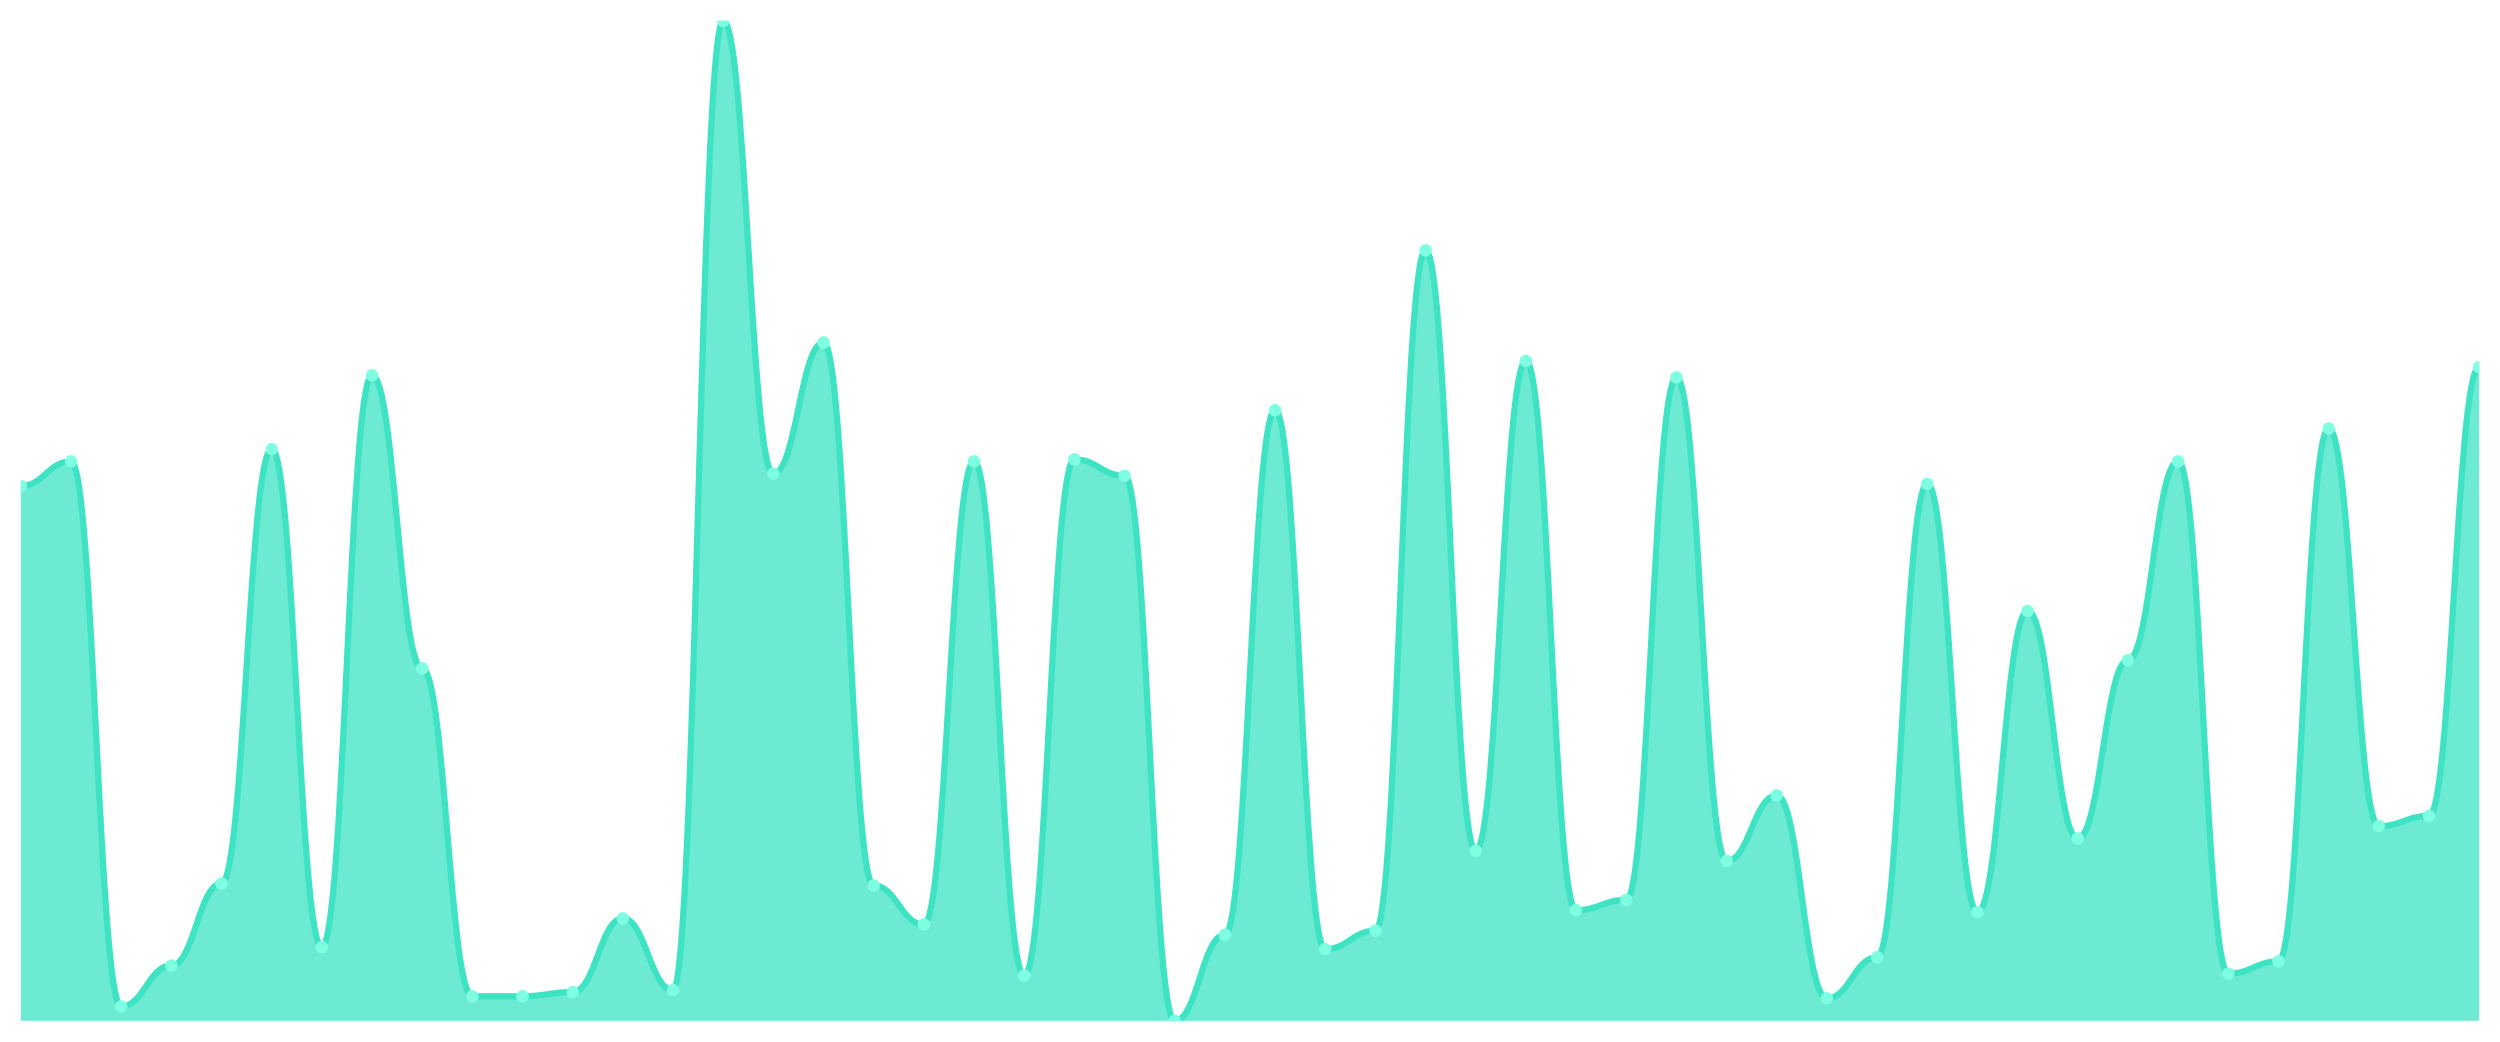
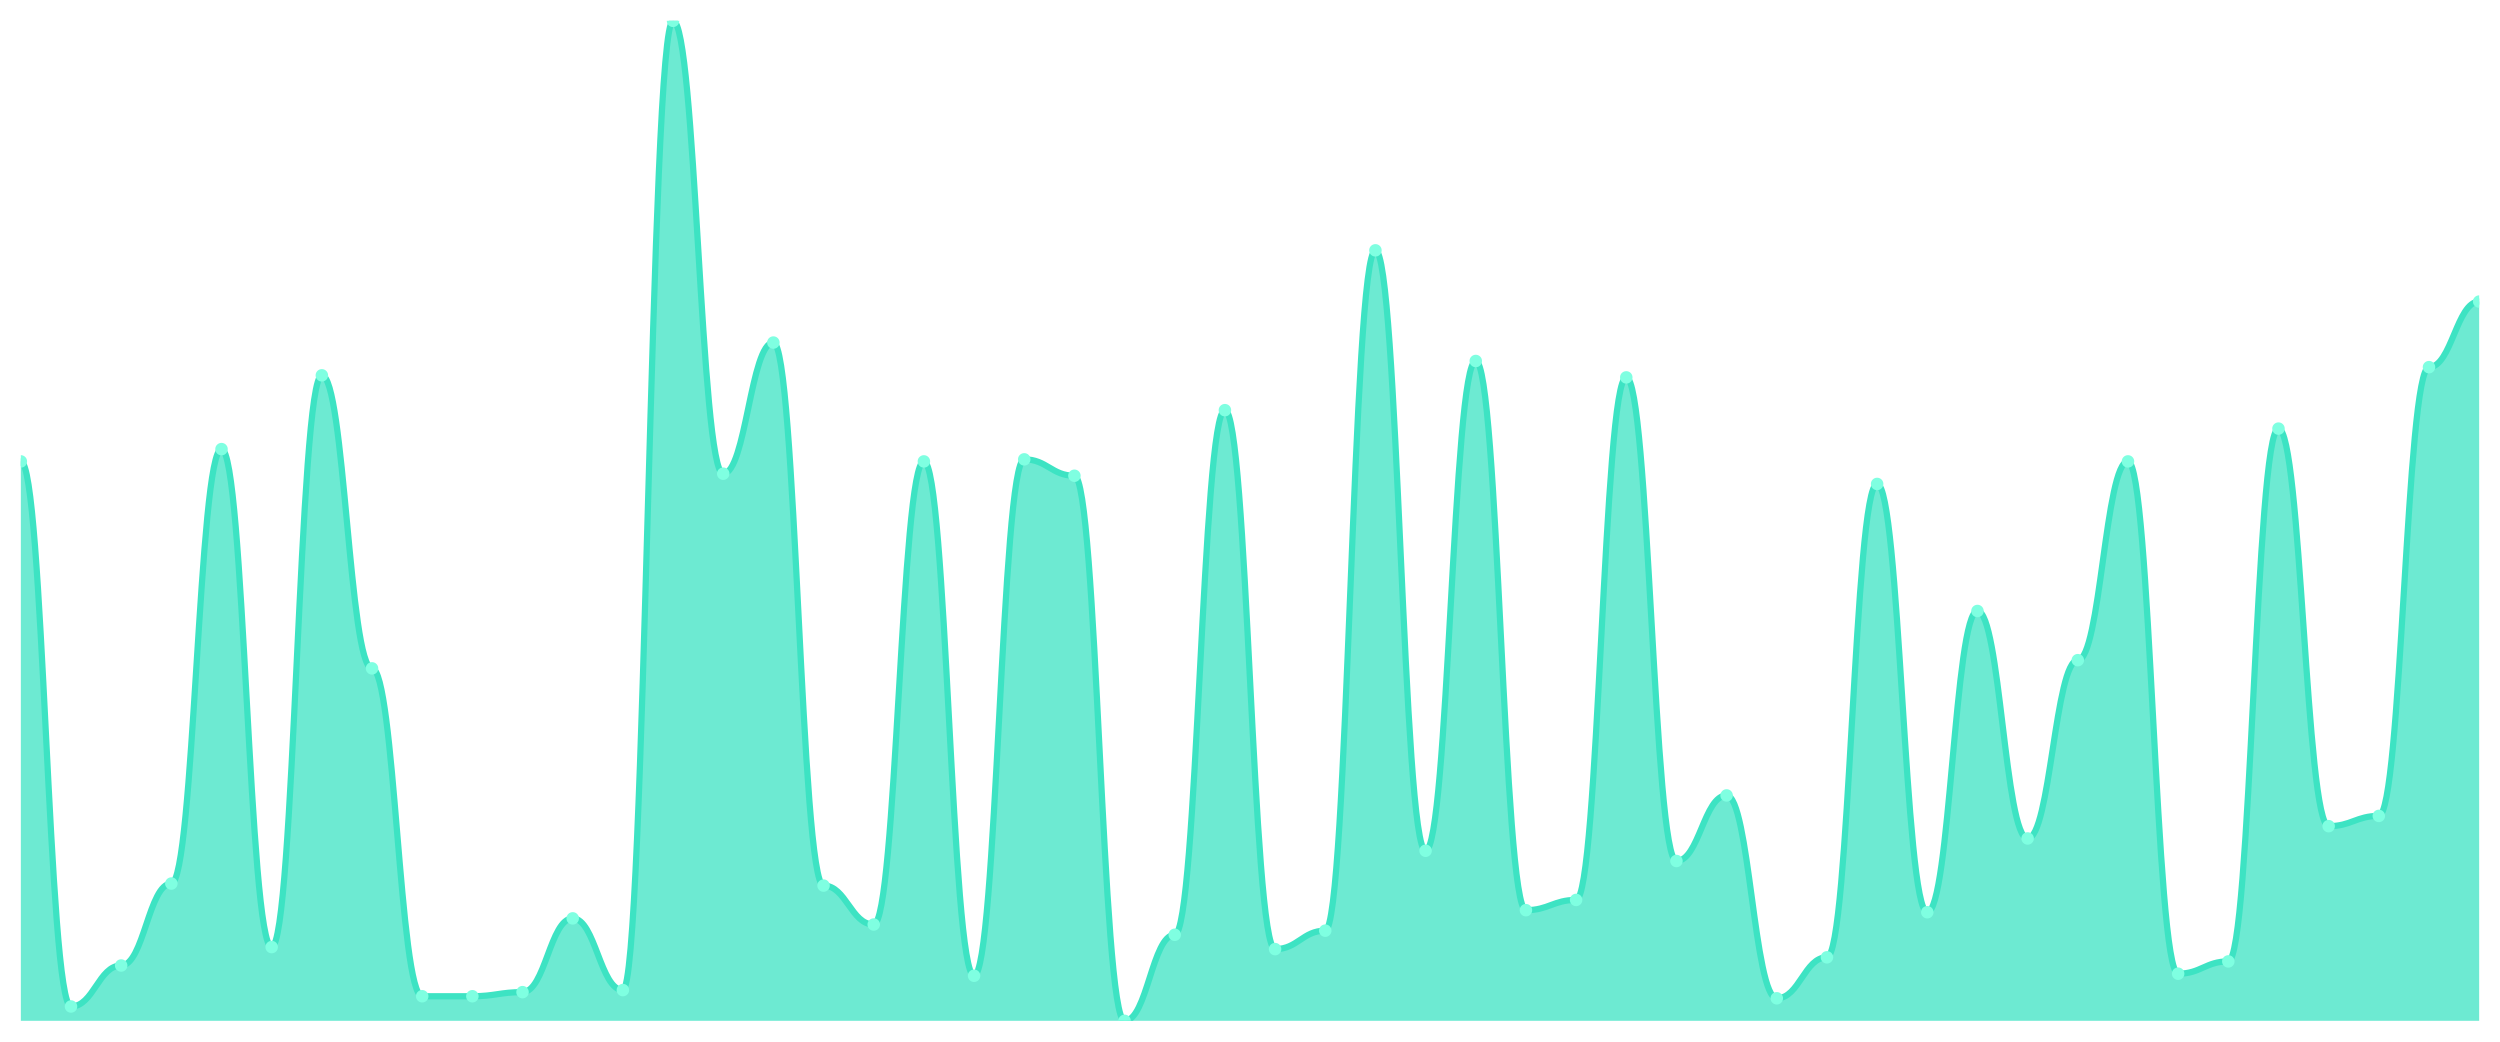
<svg xmlns="http://www.w3.org/2000/svg" viewBox="0 0 1200 500" width="1200" height="500">
  <defs>
    <clipPath id="c">
      <rect x="10" y="10" width="1180" height="480" />
    </clipPath>
  </defs>
  <rect width="1200" height="500" fill="none" />
  <g clip-path="url(#c)">
-     <path d="M 10,490 L 10,233.279 C 20.837,233.279 23.245,221.475 34.082,221.475 C 44.918,221.475 47.327,483.115 58.163,483.115 C 69,483.115 71.408,463.443 82.245,463.443 C 93.082,463.443 95.49,424.098 106.327,424.098 C 117.163,424.098 119.571,215.574 130.408,215.574 C 141.245,215.574 143.653,454.59 154.49,454.59 C 165.327,454.59 167.735,180.164 178.571,180.164 C 189.408,180.164 191.816,320.82 202.653,320.82 C 213.49,320.82 215.898,478.197 226.735,478.197 C 237.571,478.197 239.98,478.197 250.816,478.197 C 261.653,478.197 264.061,476.23 274.898,476.23 C 285.735,476.23 288.143,440.82 298.98,440.82 C 309.816,440.82 312.224,475.246 323.061,475.246 C 333.898,475.246 336.306,10 347.143,10 C 357.98,10 360.388,227.377 371.224,227.377 C 382.061,227.377 384.469,164.426 395.306,164.426 C 406.143,164.426 408.551,425.082 419.388,425.082 C 430.224,425.082 432.633,443.77 443.469,443.77 C 454.306,443.77 456.714,221.475 467.551,221.475 C 478.388,221.475 480.796,468.361 491.633,468.361 C 502.469,468.361 504.878,220.492 515.714,220.492 C 526.551,220.492 528.959,228.361 539.796,228.361 C 550.633,228.361 553.041,490 563.878,490 C 574.714,490 577.122,448.689 587.959,448.689 C 598.796,448.689 601.204,196.885 612.041,196.885 C 622.878,196.885 625.286,455.574 636.122,455.574 C 646.959,455.574 649.367,446.721 660.204,446.721 C 671.041,446.721 673.449,120.164 684.286,120.164 C 695.122,120.164 697.531,408.361 708.367,408.361 C 719.204,408.361 721.612,173.279 732.449,173.279 C 743.286,173.279 745.694,436.885 756.531,436.885 C 767.367,436.885 769.776,431.967 780.612,431.967 C 791.449,431.967 793.857,181.148 804.694,181.148 C 815.531,181.148 817.939,413.279 828.776,413.279 C 839.612,413.279 842.02,381.803 852.857,381.803 C 863.694,381.803 866.102,479.18 876.939,479.18 C 887.776,479.18 890.184,459.508 901.02,459.508 C 911.857,459.508 914.265,232.295 925.102,232.295 C 935.939,232.295 938.347,437.869 949.184,437.869 C 960.02,437.869 962.429,293.279 973.265,293.279 C 984.102,293.279 986.51,402.459 997.347,402.459 C 1008.184,402.459 1010.592,316.885 1021.429,316.885 C 1032.265,316.885 1034.673,221.475 1045.51,221.475 C 1056.347,221.475 1058.755,467.377 1069.592,467.377 C 1080.429,467.377 1082.837,461.475 1093.673,461.475 C 1104.51,461.475 1106.918,205.738 1117.755,205.738 C 1128.592,205.738 1131,396.557 1141.837,396.557 C 1152.673,396.557 1155.082,391.639 1165.918,391.639 C 1176.755,391.639 1179.163,176.23 1190,176.23 L 1190,490 Z" fill="rgba(61,227,195,0.75)" />
-     <path d="M 10,233.279 C 20.837,233.279 23.245,221.475 34.082,221.475 C 44.918,221.475 47.327,483.115 58.163,483.115 C 69,483.115 71.408,463.443 82.245,463.443 C 93.082,463.443 95.49,424.098 106.327,424.098 C 117.163,424.098 119.571,215.574 130.408,215.574 C 141.245,215.574 143.653,454.59 154.49,454.59 C 165.327,454.59 167.735,180.164 178.571,180.164 C 189.408,180.164 191.816,320.82 202.653,320.82 C 213.49,320.82 215.898,478.197 226.735,478.197 C 237.571,478.197 239.98,478.197 250.816,478.197 C 261.653,478.197 264.061,476.23 274.898,476.23 C 285.735,476.23 288.143,440.82 298.98,440.82 C 309.816,440.82 312.224,475.246 323.061,475.246 C 333.898,475.246 336.306,10 347.143,10 C 357.98,10 360.388,227.377 371.224,227.377 C 382.061,227.377 384.469,164.426 395.306,164.426 C 406.143,164.426 408.551,425.082 419.388,425.082 C 430.224,425.082 432.633,443.77 443.469,443.77 C 454.306,443.77 456.714,221.475 467.551,221.475 C 478.388,221.475 480.796,468.361 491.633,468.361 C 502.469,468.361 504.878,220.492 515.714,220.492 C 526.551,220.492 528.959,228.361 539.796,228.361 C 550.633,228.361 553.041,490 563.878,490 C 574.714,490 577.122,448.689 587.959,448.689 C 598.796,448.689 601.204,196.885 612.041,196.885 C 622.878,196.885 625.286,455.574 636.122,455.574 C 646.959,455.574 649.367,446.721 660.204,446.721 C 671.041,446.721 673.449,120.164 684.286,120.164 C 695.122,120.164 697.531,408.361 708.367,408.361 C 719.204,408.361 721.612,173.279 732.449,173.279 C 743.286,173.279 745.694,436.885 756.531,436.885 C 767.367,436.885 769.776,431.967 780.612,431.967 C 791.449,431.967 793.857,181.148 804.694,181.148 C 815.531,181.148 817.939,413.279 828.776,413.279 C 839.612,413.279 842.02,381.803 852.857,381.803 C 863.694,381.803 866.102,479.18 876.939,479.18 C 887.776,479.18 890.184,459.508 901.02,459.508 C 911.857,459.508 914.265,232.295 925.102,232.295 C 935.939,232.295 938.347,437.869 949.184,437.869 C 960.02,437.869 962.429,293.279 973.265,293.279 C 984.102,293.279 986.51,402.459 997.347,402.459 C 1008.184,402.459 1010.592,316.885 1021.429,316.885 C 1032.265,316.885 1034.673,221.475 1045.51,221.475 C 1056.347,221.475 1058.755,467.377 1069.592,467.377 C 1080.429,467.377 1082.837,461.475 1093.673,461.475 C 1104.51,461.475 1106.918,205.738 1117.755,205.738 C 1128.592,205.738 1131,396.557 1141.837,396.557 C 1152.673,396.557 1155.082,391.639 1165.918,391.639 C 1176.755,391.639 1179.163,176.23 1190,176.23" fill="none" stroke="#3de3c3" stroke-width="3" stroke-linecap="round" stroke-linejoin="round" />
-     <circle cx="10" cy="233.279" r="3" fill="#7fffe1" />
-     <circle cx="34.082" cy="221.475" r="3" fill="#7fffe1" />
-     <circle cx="58.163" cy="483.115" r="3" fill="#7fffe1" />
-     <circle cx="82.245" cy="463.443" r="3" fill="#7fffe1" />
-     <circle cx="106.327" cy="424.098" r="3" fill="#7fffe1" />
-     <circle cx="130.408" cy="215.574" r="3" fill="#7fffe1" />
-     <circle cx="154.49" cy="454.59" r="3" fill="#7fffe1" />
-     <circle cx="178.571" cy="180.164" r="3" fill="#7fffe1" />
-     <circle cx="202.653" cy="320.82" r="3" fill="#7fffe1" />
+     <path d="M 10,490 L 10,221.475 C 20.837,221.475 23.245,483.115 34.082,483.115 C 44.918,483.115 47.327,463.443 58.163,463.443 C 69,463.443 71.408,424.098 82.245,424.098 C 93.082,424.098 95.49,215.574 106.327,215.574 C 117.163,215.574 119.571,454.59 130.408,454.59 C 141.245,454.59 143.653,180.164 154.49,180.164 C 165.327,180.164 167.735,320.82 178.571,320.82 C 189.408,320.82 191.816,478.197 202.653,478.197 C 213.49,478.197 215.898,478.197 226.735,478.197 C 237.571,478.197 239.98,476.23 250.816,476.23 C 261.653,476.23 264.061,440.82 274.898,440.82 C 285.735,440.82 288.143,475.246 298.98,475.246 C 309.816,475.246 312.224,10 323.061,10 C 333.898,10 336.306,227.377 347.143,227.377 C 357.98,227.377 360.388,164.426 371.224,164.426 C 382.061,164.426 384.469,425.082 395.306,425.082 C 406.143,425.082 408.551,443.77 419.388,443.77 C 430.224,443.77 432.633,221.475 443.469,221.475 C 454.306,221.475 456.714,468.361 467.551,468.361 C 478.388,468.361 480.796,220.492 491.633,220.492 C 502.469,220.492 504.878,228.361 515.714,228.361 C 526.551,228.361 528.959,490 539.796,490 C 550.633,490 553.041,448.689 563.878,448.689 C 574.714,448.689 577.122,196.885 587.959,196.885 C 598.796,196.885 601.204,455.574 612.041,455.574 C 622.878,455.574 625.286,446.721 636.122,446.721 C 646.959,446.721 649.367,120.164 660.204,120.164 C 671.041,120.164 673.449,408.361 684.286,408.361 C 695.122,408.361 697.531,173.279 708.367,173.279 C 719.204,173.279 721.612,436.885 732.449,436.885 C 743.286,436.885 745.694,431.967 756.531,431.967 C 767.367,431.967 769.776,181.148 780.612,181.148 C 791.449,181.148 793.857,413.279 804.694,413.279 C 815.531,413.279 817.939,381.803 828.776,381.803 C 839.612,381.803 842.02,479.18 852.857,479.18 C 863.694,479.18 866.102,459.508 876.939,459.508 C 887.776,459.508 890.184,232.295 901.02,232.295 C 911.857,232.295 914.265,437.869 925.102,437.869 C 935.939,437.869 938.347,293.279 949.184,293.279 C 960.02,293.279 962.429,402.459 973.265,402.459 C 984.102,402.459 986.51,316.885 997.347,316.885 C 1008.184,316.885 1010.592,221.475 1021.429,221.475 C 1032.265,221.475 1034.673,467.377 1045.51,467.377 C 1056.347,467.377 1058.755,461.475 1069.592,461.475 C 1080.429,461.475 1082.837,205.738 1093.673,205.738 C 1104.51,205.738 1106.918,396.557 1117.755,396.557 C 1128.592,396.557 1131,391.639 1141.837,391.639 C 1152.673,391.639 1155.082,176.23 1165.918,176.23 C 1176.755,176.23 1179.163,144.754 1190,144.754 L 1190,490 Z" fill="rgba(61,227,195,0.75)" />
+     <path d="M 10,221.475 C 20.837,221.475 23.245,483.115 34.082,483.115 C 44.918,483.115 47.327,463.443 58.163,463.443 C 69,463.443 71.408,424.098 82.245,424.098 C 93.082,424.098 95.49,215.574 106.327,215.574 C 117.163,215.574 119.571,454.59 130.408,454.59 C 141.245,454.59 143.653,180.164 154.49,180.164 C 165.327,180.164 167.735,320.82 178.571,320.82 C 189.408,320.82 191.816,478.197 202.653,478.197 C 213.49,478.197 215.898,478.197 226.735,478.197 C 237.571,478.197 239.98,476.23 250.816,476.23 C 261.653,476.23 264.061,440.82 274.898,440.82 C 285.735,440.82 288.143,475.246 298.98,475.246 C 309.816,475.246 312.224,10 323.061,10 C 333.898,10 336.306,227.377 347.143,227.377 C 357.98,227.377 360.388,164.426 371.224,164.426 C 382.061,164.426 384.469,425.082 395.306,425.082 C 406.143,425.082 408.551,443.77 419.388,443.77 C 430.224,443.77 432.633,221.475 443.469,221.475 C 454.306,221.475 456.714,468.361 467.551,468.361 C 478.388,468.361 480.796,220.492 491.633,220.492 C 502.469,220.492 504.878,228.361 515.714,228.361 C 526.551,228.361 528.959,490 539.796,490 C 550.633,490 553.041,448.689 563.878,448.689 C 574.714,448.689 577.122,196.885 587.959,196.885 C 598.796,196.885 601.204,455.574 612.041,455.574 C 622.878,455.574 625.286,446.721 636.122,446.721 C 646.959,446.721 649.367,120.164 660.204,120.164 C 671.041,120.164 673.449,408.361 684.286,408.361 C 695.122,408.361 697.531,173.279 708.367,173.279 C 719.204,173.279 721.612,436.885 732.449,436.885 C 743.286,436.885 745.694,431.967 756.531,431.967 C 767.367,431.967 769.776,181.148 780.612,181.148 C 791.449,181.148 793.857,413.279 804.694,413.279 C 815.531,413.279 817.939,381.803 828.776,381.803 C 839.612,381.803 842.02,479.18 852.857,479.18 C 863.694,479.18 866.102,459.508 876.939,459.508 C 887.776,459.508 890.184,232.295 901.02,232.295 C 911.857,232.295 914.265,437.869 925.102,437.869 C 935.939,437.869 938.347,293.279 949.184,293.279 C 960.02,293.279 962.429,402.459 973.265,402.459 C 984.102,402.459 986.51,316.885 997.347,316.885 C 1008.184,316.885 1010.592,221.475 1021.429,221.475 C 1032.265,221.475 1034.673,467.377 1045.51,467.377 C 1056.347,467.377 1058.755,461.475 1069.592,461.475 C 1080.429,461.475 1082.837,205.738 1093.673,205.738 C 1104.51,205.738 1106.918,396.557 1117.755,396.557 C 1128.592,396.557 1131,391.639 1141.837,391.639 C 1152.673,391.639 1155.082,176.23 1165.918,176.23 C 1176.755,176.23 1179.163,144.754 1190,144.754" fill="none" stroke="#3de3c3" stroke-width="3" stroke-linecap="round" stroke-linejoin="round" />
+     <circle cx="10" cy="221.475" r="3" fill="#7fffe1" />
+     <circle cx="34.082" cy="483.115" r="3" fill="#7fffe1" />
+     <circle cx="58.163" cy="463.443" r="3" fill="#7fffe1" />
+     <circle cx="82.245" cy="424.098" r="3" fill="#7fffe1" />
+     <circle cx="106.327" cy="215.574" r="3" fill="#7fffe1" />
+     <circle cx="130.408" cy="454.59" r="3" fill="#7fffe1" />
+     <circle cx="154.49" cy="180.164" r="3" fill="#7fffe1" />
+     <circle cx="178.571" cy="320.82" r="3" fill="#7fffe1" />
+     <circle cx="202.653" cy="478.197" r="3" fill="#7fffe1" />
    <circle cx="226.735" cy="478.197" r="3" fill="#7fffe1" />
-     <circle cx="250.816" cy="478.197" r="3" fill="#7fffe1" />
-     <circle cx="274.898" cy="476.23" r="3" fill="#7fffe1" />
-     <circle cx="298.98" cy="440.82" r="3" fill="#7fffe1" />
-     <circle cx="323.061" cy="475.246" r="3" fill="#7fffe1" />
-     <circle cx="347.143" cy="10" r="3" fill="#7fffe1" />
-     <circle cx="371.224" cy="227.377" r="3" fill="#7fffe1" />
-     <circle cx="395.306" cy="164.426" r="3" fill="#7fffe1" />
-     <circle cx="419.388" cy="425.082" r="3" fill="#7fffe1" />
-     <circle cx="443.469" cy="443.77" r="3" fill="#7fffe1" />
-     <circle cx="467.551" cy="221.475" r="3" fill="#7fffe1" />
-     <circle cx="491.633" cy="468.361" r="3" fill="#7fffe1" />
-     <circle cx="515.714" cy="220.492" r="3" fill="#7fffe1" />
-     <circle cx="539.796" cy="228.361" r="3" fill="#7fffe1" />
-     <circle cx="563.878" cy="490" r="3" fill="#7fffe1" />
-     <circle cx="587.959" cy="448.689" r="3" fill="#7fffe1" />
-     <circle cx="612.041" cy="196.885" r="3" fill="#7fffe1" />
-     <circle cx="636.122" cy="455.574" r="3" fill="#7fffe1" />
-     <circle cx="660.204" cy="446.721" r="3" fill="#7fffe1" />
-     <circle cx="684.286" cy="120.164" r="3" fill="#7fffe1" />
-     <circle cx="708.367" cy="408.361" r="3" fill="#7fffe1" />
-     <circle cx="732.449" cy="173.279" r="3" fill="#7fffe1" />
-     <circle cx="756.531" cy="436.885" r="3" fill="#7fffe1" />
-     <circle cx="780.612" cy="431.967" r="3" fill="#7fffe1" />
-     <circle cx="804.694" cy="181.148" r="3" fill="#7fffe1" />
-     <circle cx="828.776" cy="413.279" r="3" fill="#7fffe1" />
-     <circle cx="852.857" cy="381.803" r="3" fill="#7fffe1" />
-     <circle cx="876.939" cy="479.18" r="3" fill="#7fffe1" />
-     <circle cx="901.02" cy="459.508" r="3" fill="#7fffe1" />
-     <circle cx="925.102" cy="232.295" r="3" fill="#7fffe1" />
-     <circle cx="949.184" cy="437.869" r="3" fill="#7fffe1" />
-     <circle cx="973.265" cy="293.279" r="3" fill="#7fffe1" />
-     <circle cx="997.347" cy="402.459" r="3" fill="#7fffe1" />
-     <circle cx="1021.429" cy="316.885" r="3" fill="#7fffe1" />
-     <circle cx="1045.51" cy="221.475" r="3" fill="#7fffe1" />
-     <circle cx="1069.592" cy="467.377" r="3" fill="#7fffe1" />
-     <circle cx="1093.673" cy="461.475" r="3" fill="#7fffe1" />
-     <circle cx="1117.755" cy="205.738" r="3" fill="#7fffe1" />
-     <circle cx="1141.837" cy="396.557" r="3" fill="#7fffe1" />
-     <circle cx="1165.918" cy="391.639" r="3" fill="#7fffe1" />
-     <circle cx="1190" cy="176.23" r="3" fill="#7fffe1" />
+     <circle cx="250.816" cy="476.23" r="3" fill="#7fffe1" />
+     <circle cx="274.898" cy="440.82" r="3" fill="#7fffe1" />
+     <circle cx="298.98" cy="475.246" r="3" fill="#7fffe1" />
+     <circle cx="323.061" cy="10" r="3" fill="#7fffe1" />
+     <circle cx="347.143" cy="227.377" r="3" fill="#7fffe1" />
+     <circle cx="371.224" cy="164.426" r="3" fill="#7fffe1" />
+     <circle cx="395.306" cy="425.082" r="3" fill="#7fffe1" />
+     <circle cx="419.388" cy="443.77" r="3" fill="#7fffe1" />
+     <circle cx="443.469" cy="221.475" r="3" fill="#7fffe1" />
+     <circle cx="467.551" cy="468.361" r="3" fill="#7fffe1" />
+     <circle cx="491.633" cy="220.492" r="3" fill="#7fffe1" />
+     <circle cx="515.714" cy="228.361" r="3" fill="#7fffe1" />
+     <circle cx="539.796" cy="490" r="3" fill="#7fffe1" />
+     <circle cx="563.878" cy="448.689" r="3" fill="#7fffe1" />
+     <circle cx="587.959" cy="196.885" r="3" fill="#7fffe1" />
+     <circle cx="612.041" cy="455.574" r="3" fill="#7fffe1" />
+     <circle cx="636.122" cy="446.721" r="3" fill="#7fffe1" />
+     <circle cx="660.204" cy="120.164" r="3" fill="#7fffe1" />
+     <circle cx="684.286" cy="408.361" r="3" fill="#7fffe1" />
+     <circle cx="708.367" cy="173.279" r="3" fill="#7fffe1" />
+     <circle cx="732.449" cy="436.885" r="3" fill="#7fffe1" />
+     <circle cx="756.531" cy="431.967" r="3" fill="#7fffe1" />
+     <circle cx="780.612" cy="181.148" r="3" fill="#7fffe1" />
+     <circle cx="804.694" cy="413.279" r="3" fill="#7fffe1" />
+     <circle cx="828.776" cy="381.803" r="3" fill="#7fffe1" />
+     <circle cx="852.857" cy="479.18" r="3" fill="#7fffe1" />
+     <circle cx="876.939" cy="459.508" r="3" fill="#7fffe1" />
+     <circle cx="901.02" cy="232.295" r="3" fill="#7fffe1" />
+     <circle cx="925.102" cy="437.869" r="3" fill="#7fffe1" />
+     <circle cx="949.184" cy="293.279" r="3" fill="#7fffe1" />
+     <circle cx="973.265" cy="402.459" r="3" fill="#7fffe1" />
+     <circle cx="997.347" cy="316.885" r="3" fill="#7fffe1" />
+     <circle cx="1021.429" cy="221.475" r="3" fill="#7fffe1" />
+     <circle cx="1045.51" cy="467.377" r="3" fill="#7fffe1" />
+     <circle cx="1069.592" cy="461.475" r="3" fill="#7fffe1" />
+     <circle cx="1093.673" cy="205.738" r="3" fill="#7fffe1" />
+     <circle cx="1117.755" cy="396.557" r="3" fill="#7fffe1" />
+     <circle cx="1141.837" cy="391.639" r="3" fill="#7fffe1" />
+     <circle cx="1165.918" cy="176.23" r="3" fill="#7fffe1" />
+     <circle cx="1190" cy="144.754" r="3" fill="#7fffe1" />
  </g>
</svg>
